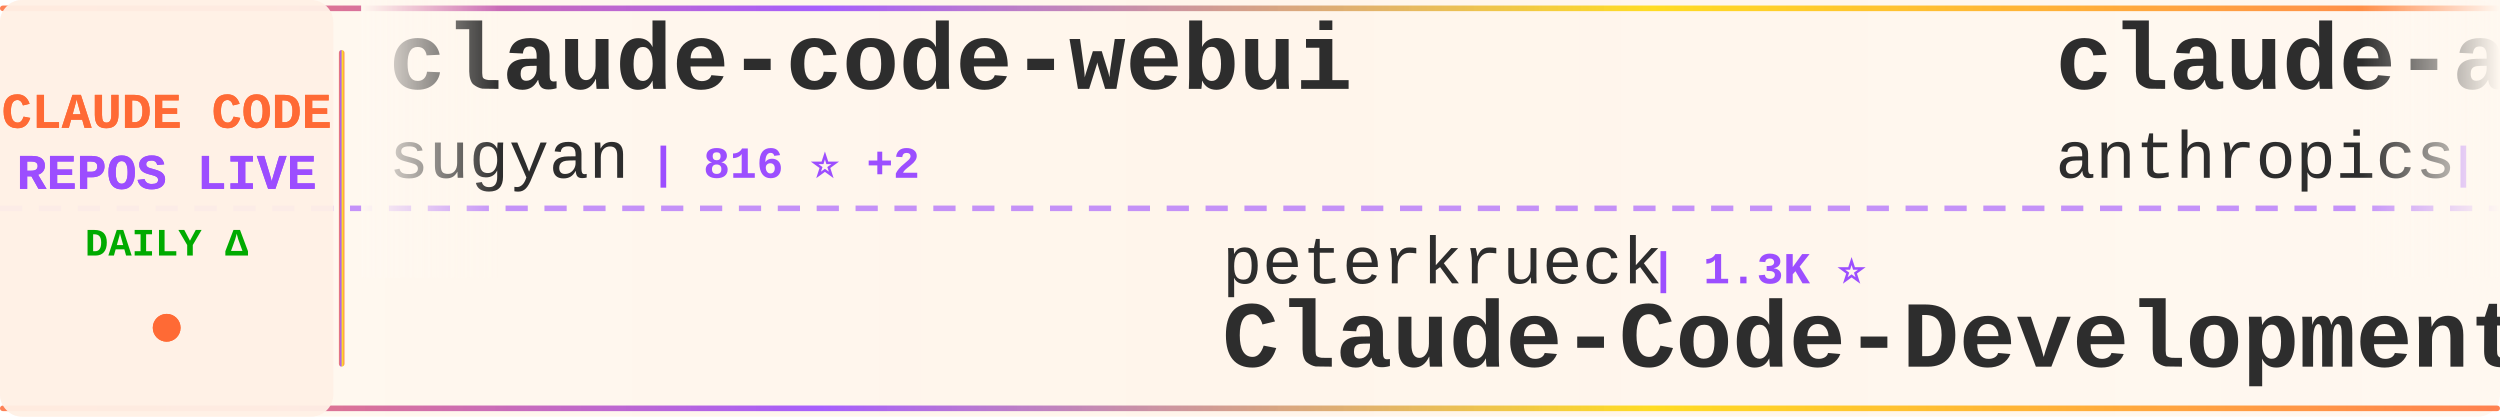
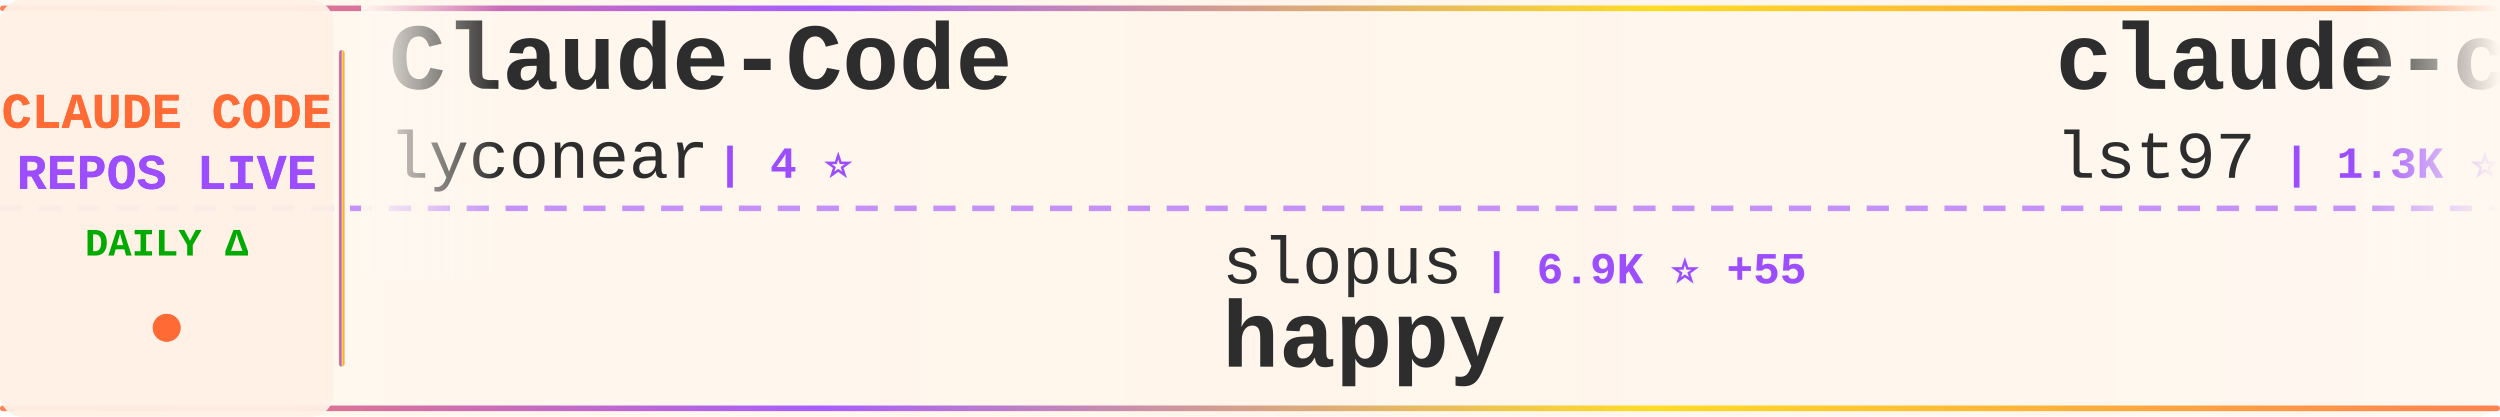
<svg xmlns="http://www.w3.org/2000/svg" width="900" height="150">
  <defs>
    <linearGradient id="tickerBg" x1="0%" y1="0%" x2="100%" y2="0%">
      <stop offset="0%" style="stop-color:#fff8f0;stop-opacity:0.98" />
      <stop offset="50%" style="stop-color:#fff5eb;stop-opacity:1" />
      <stop offset="100%" style="stop-color:#fff8f0;stop-opacity:0.98" />
    </linearGradient>
    <linearGradient id="borderGrad" x1="0%" y1="0%" x2="100%" y2="0%">
      <stop offset="0%" style="stop-color:#FF6B35;stop-opacity:0.85">
        <animate attributeName="stop-opacity" values="0.85;1;0.85" dur="2s" repeatCount="indefinite" />
      </stop>
      <stop offset="33%" style="stop-color:#9C4EFF;stop-opacity:0.9">
        <animate attributeName="stop-opacity" values="0.9;1;0.9" dur="2.2s" repeatCount="indefinite" />
      </stop>
      <stop offset="66%" style="stop-color:#FFD700;stop-opacity:0.85">
        <animate attributeName="stop-opacity" values="0.85;1;0.85" dur="1.8s" repeatCount="indefinite" />
      </stop>
      <stop offset="100%" style="stop-color:#FF6B35;stop-opacity:0.85">
        <animate attributeName="stop-opacity" values="0.85;1;0.85" dur="2s" repeatCount="indefinite" />
      </stop>
    </linearGradient>
    <filter id="textGlow">
      <feGaussianBlur stdDeviation="0.15" result="coloredBlur" />
      <feMerge>
        <feMergeNode in="coloredBlur" />
        <feMergeNode in="SourceGraphic" />
      </feMerge>
    </filter>
    <filter id="metricGlow">
      <feGaussianBlur stdDeviation="0.2" result="coloredBlur" />
      <feMerge>
        <feMergeNode in="coloredBlur" />
        <feMergeNode in="SourceGraphic" />
      </feMerge>
    </filter>
    <linearGradient id="leftFade" x1="0%" y1="0%" x2="100%" y2="0%">
      <stop offset="0%" style="stop-color:#fff8f0;stop-opacity:1" />
      <stop offset="100%" style="stop-color:#fff8f0;stop-opacity:0" />
    </linearGradient>
    <linearGradient id="rightFade" x1="0%" y1="0%" x2="100%" y2="0%">
      <stop offset="0%" style="stop-color:#fff8f0;stop-opacity:0" />
      <stop offset="100%" style="stop-color:#fff8f0;stop-opacity:1" />
    </linearGradient>
  </defs>
  <rect width="900" height="150" fill="url(#tickerBg)" rx="8" />
  <rect x="0" y="2" width="900" height="2" fill="url(#borderGrad)" rx="1" />
  <rect x="0" y="146" width="900" height="2" fill="url(#borderGrad)" rx="1" />
  <line x1="0" y1="75" x2="900" y2="75" stroke="#9C4EFF" stroke-width="2" stroke-dasharray="8 6" opacity="0.6" />
  <rect x="0" y="0" width="120" height="150" fill="#fff0e6" opacity="0.95" rx="8" />
  <text x="60" y="46" font-family="'Courier New', monospace" font-size="18" font-weight="bold" fill="#FF6B35" text-anchor="middle" filter="url(#textGlow)">
    CLAUDE CODE
  </text>
  <text x="60" y="68" font-family="'Courier New', monospace" font-size="18" font-weight="bold" fill="#9C4EFF" text-anchor="middle" filter="url(#textGlow)">
    REPOS LIVE
  </text>
  <text x="60" y="92" font-family="'Courier New', monospace" font-size="14" font-weight="bold" fill="#00aa00" text-anchor="middle">
    DAILY Δ
  </text>
  <circle cx="60" cy="118" r="5" fill="#FF6B35" filter="url(#metricGlow)">
    <animate attributeName="r" values="4;6;4" dur="1.5s" repeatCount="indefinite" />
    <animate attributeName="opacity" values="0.6;1;0.6" dur="1.5s" repeatCount="indefinite" />
  </circle>
  <rect x="122" y="18" width="2" height="114" fill="url(#borderGrad)" rx="1" />
  <clipPath id="tickerClip">
    <rect x="130" y="0" width="770" height="150" />
  </clipPath>
  <g clip-path="url(#tickerClip)">
    <g id="tickerItems">
      <animateTransform attributeName="transform" attributeType="XML" type="translate" from="0 0" to="-3000 0" dur="54s" repeatCount="indefinite" />
      <g transform="translate(0, 0)">
-         <text x="140" y="32" font-family="'Courier New', monospace" font-size="34" font-weight="bold" fill="#2d2d2d">claude-code-webui</text>
-         <text x="140" y="64" font-family="'Courier New', monospace" font-size="24" font-weight="normal" fill="#2d2d2d" opacity="1.0">sugyan</text>
-         <text x="234" y="64" font-family="'Courier New', monospace" font-size="16" font-weight="bold" fill="#9C4EFF"> | 816 ⭐ +2</text>
+         <text x="140" y="32" font-family="'Courier New', monospace" font-size="34" font-weight="bold" fill="#2d2d2d">Claude-Code</text>
+         <text x="140" y="64" font-family="'Courier New', monospace" font-size="24" font-weight="normal" fill="#2d2d2d" opacity="1.0">lyconear</text>
+         <text x="258" y="64" font-family="'Courier New', monospace" font-size="16" font-weight="bold" fill="#9C4EFF"> | 4 ⭐</text>
      </g>
      <g transform="translate(300, 0)">
-         <text x="140" y="102" font-family="'Courier New', monospace" font-size="24" font-weight="normal" fill="#2d2d2d" opacity="1.0">peterkrueck</text>
-         <text x="294" y="102" font-family="'Courier New', monospace" font-size="16" font-weight="bold" fill="#9C4EFF"> | 1.3K ⭐</text>
-         <text x="140" y="132" font-family="'Courier New', monospace" font-size="34" font-weight="bold" fill="#2d2d2d">Claude-Code-Development-...</text>
+         <text x="140" y="102" font-family="'Courier New', monospace" font-size="24" font-weight="normal" fill="#2d2d2d" opacity="1.0">slopus</text>
+         <text x="234" y="102" font-family="'Courier New', monospace" font-size="16" font-weight="bold" fill="#9C4EFF"> | 6.9K ⭐ +55</text>
+         <text x="140" y="132" font-family="'Courier New', monospace" font-size="34" font-weight="bold" fill="#2d2d2d">happy</text>
      </g>
      <g transform="translate(600, 0)">
-         <text x="140" y="32" font-family="'Courier New', monospace" font-size="34" font-weight="bold" fill="#2d2d2d">claude-agent-sdk-python</text>
-         <text x="140" y="64" font-family="'Courier New', monospace" font-size="24" font-weight="normal" fill="#2d2d2d" opacity="1.0">anthropics</text>
-         <text x="282" y="64" font-family="'Courier New', monospace" font-size="16" font-weight="bold" fill="#9C4EFF"> | 4.0K ⭐ +35</text>
+         <text x="140" y="32" font-family="'Courier New', monospace" font-size="34" font-weight="bold" fill="#2d2d2d">claude-code-sub-agents</text>
+         <text x="140" y="64" font-family="'Courier New', monospace" font-size="24" font-weight="normal" fill="#2d2d2d" opacity="1.0">lst97</text>
+         <text x="222" y="64" font-family="'Courier New', monospace" font-size="16" font-weight="bold" fill="#9C4EFF"> | 1.3K ⭐ +2</text>
      </g>
      <g transform="translate(900, 0)">
-         <text x="140" y="102" font-family="'Courier New', monospace" font-size="24" font-weight="normal" fill="#2d2d2d" opacity="1.0">siteboon</text>
-         <text x="258" y="102" font-family="'Courier New', monospace" font-size="16" font-weight="bold" fill="#9C4EFF"> | 5.4K ⭐ +15</text>
-         <text x="140" y="132" font-family="'Courier New', monospace" font-size="34" font-weight="bold" fill="#2d2d2d">claudecodeui</text>
+         <text x="140" y="102" font-family="'Courier New', monospace" font-size="24" font-weight="normal" fill="#2d2d2d" opacity="1.0">ChrisWiles</text>
+         <text x="282" y="102" font-family="'Courier New', monospace" font-size="16" font-weight="bold" fill="#9C4EFF"> | 3.8K ⭐ +577</text>
+         <text x="140" y="132" font-family="'Courier New', monospace" font-size="34" font-weight="bold" fill="#2d2d2d">claude-code-showcase</text>
      </g>
      <g transform="translate(1200, 0)">
-         <text x="140" y="32" font-family="'Courier New', monospace" font-size="34" font-weight="bold" fill="#2d2d2d">claude-coder</text>
-         <text x="140" y="64" font-family="'Courier New', monospace" font-size="24" font-weight="normal" fill="#2d2d2d" opacity="1.0">kodu-ai</text>
-         <text x="246" y="64" font-family="'Courier New', monospace" font-size="16" font-weight="bold" fill="#9C4EFF"> | 5.3K ⭐ -3</text>
+         <text x="140" y="32" font-family="'Courier New', monospace" font-size="34" font-weight="bold" fill="#2d2d2d">sc-claude-code-files</text>
+         <text x="140" y="64" font-family="'Courier New', monospace" font-size="24" font-weight="normal" fill="#2d2d2d" opacity="1.0">https-deeplearning-ai</text>
+         <text x="414" y="64" font-family="'Courier New', monospace" font-size="16" font-weight="bold" fill="#9C4EFF"> | 361 ⭐ +1</text>
      </g>
      <g transform="translate(1500, 0)">
-         <text x="140" y="102" font-family="'Courier New', monospace" font-size="24" font-weight="normal" fill="#2d2d2d" opacity="1.0">Njengah</text>
-         <text x="246" y="102" font-family="'Courier New', monospace" font-size="16" font-weight="bold" fill="#9C4EFF"> | 1.1K ⭐ +6</text>
-         <text x="140" y="132" font-family="'Courier New', monospace" font-size="34" font-weight="bold" fill="#2d2d2d">claude-code-cheat-sheet</text>
+         <text x="140" y="102" font-family="'Courier New', monospace" font-size="24" font-weight="normal" fill="#2d2d2d" opacity="1.0">pchalasani</text>
+         <text x="282" y="102" font-family="'Courier New', monospace" font-size="16" font-weight="bold" fill="#9C4EFF"> | 1.0K ⭐ +18</text>
+         <text x="140" y="132" font-family="'Courier New', monospace" font-size="34" font-weight="bold" fill="#2d2d2d">claude-code-tools</text>
      </g>
      <g transform="translate(1800, 0)">
-         <text x="140" y="32" font-family="'Courier New', monospace" font-size="34" font-weight="bold" fill="#2d2d2d">claude-code-spec-workflo...</text>
-         <text x="140" y="64" font-family="'Courier New', monospace" font-size="24" font-weight="normal" fill="#2d2d2d" opacity="1.0">Pimzino</text>
-         <text x="246" y="64" font-family="'Courier New', monospace" font-size="16" font-weight="bold" fill="#9C4EFF"> | 3.3K ⭐ +9</text>
+         <text x="140" y="32" font-family="'Courier New', monospace" font-size="34" font-weight="bold" fill="#2d2d2d">claude-code-pm-course</text>
+         <text x="140" y="64" font-family="'Courier New', monospace" font-size="24" font-weight="normal" fill="#2d2d2d" opacity="1.0">carlvellotti</text>
+         <text x="306" y="64" font-family="'Courier New', monospace" font-size="16" font-weight="bold" fill="#9C4EFF"> | 305 ⭐ +7</text>
      </g>
      <g transform="translate(2100, 0)">
-         <text x="140" y="102" font-family="'Courier New', monospace" font-size="24" font-weight="normal" fill="#2d2d2d" opacity="1.0">edmund-io</text>
-         <text x="270" y="102" font-family="'Courier New', monospace" font-size="16" font-weight="bold" fill="#9C4EFF"> | 864 ⭐ +6</text>
-         <text x="140" y="132" font-family="'Courier New', monospace" font-size="34" font-weight="bold" fill="#2d2d2d">edmunds-claude-code</text>
+         <text x="140" y="102" font-family="'Courier New', monospace" font-size="24" font-weight="normal" fill="#2d2d2d" opacity="1.0">github</text>
+         <text x="234" y="102" font-family="'Courier New', monospace" font-size="16" font-weight="bold" fill="#9C4EFF"> | 61.5K ⭐ +213</text>
+         <text x="140" y="132" font-family="'Courier New', monospace" font-size="34" font-weight="bold" fill="#2d2d2d">spec-kit</text>
      </g>
      <g transform="translate(2400, 0)">
-         <text x="140" y="32" font-family="'Courier New', monospace" font-size="34" font-weight="bold" fill="#2d2d2d">claude-code-proxy</text>
-         <text x="140" y="64" font-family="'Courier New', monospace" font-size="24" font-weight="normal" fill="#2d2d2d" opacity="1.0">fuergaosi233</text>
-         <text x="306" y="64" font-family="'Courier New', monospace" font-size="16" font-weight="bold" fill="#9C4EFF"> | 1.9K ⭐ +5</text>
+         <text x="140" y="32" font-family="'Courier New', monospace" font-size="34" font-weight="bold" fill="#2d2d2d">claude-code-workflows</text>
+         <text x="140" y="64" font-family="'Courier New', monospace" font-size="24" font-weight="normal" fill="#2d2d2d" opacity="1.0">OneRedOak</text>
+         <text x="270" y="64" font-family="'Courier New', monospace" font-size="16" font-weight="bold" fill="#9C4EFF"> | 3.4K ⭐ +16</text>
      </g>
      <g transform="translate(2700, 0)">
-         <text x="140" y="102" font-family="'Courier New', monospace" font-size="24" font-weight="normal" fill="#2d2d2d" opacity="1.0">winfunc</text>
-         <text x="246" y="102" font-family="'Courier New', monospace" font-size="16" font-weight="bold" fill="#9C4EFF"> | 19.8K ⭐ +32</text>
-         <text x="140" y="132" font-family="'Courier New', monospace" font-size="34" font-weight="bold" fill="#2d2d2d">opcode</text>
+         <text x="140" y="102" font-family="'Courier New', monospace" font-size="24" font-weight="normal" fill="#2d2d2d" opacity="1.0">stretchcloud</text>
+         <text x="306" y="102" font-family="'Courier New', monospace" font-size="16" font-weight="bold" fill="#9C4EFF"> | 722 ⭐</text>
+         <text x="140" y="132" font-family="'Courier New', monospace" font-size="34" font-weight="bold" fill="#2d2d2d">claude-code-unified-agen...</text>
      </g>
      <g transform="translate(3000, 0)">
-         <text x="140" y="32" font-family="'Courier New', monospace" font-size="34" font-weight="bold" fill="#2d2d2d">claude-code-webui</text>
-         <text x="140" y="64" font-family="'Courier New', monospace" font-size="24" font-weight="normal" fill="#2d2d2d" opacity="1.0">sugyan</text>
-         <text x="234" y="64" font-family="'Courier New', monospace" font-size="16" font-weight="bold" fill="#9C4EFF"> | 816 ⭐ +2</text>
+         <text x="140" y="32" font-family="'Courier New', monospace" font-size="34" font-weight="bold" fill="#2d2d2d">Claude-Code</text>
+         <text x="140" y="64" font-family="'Courier New', monospace" font-size="24" font-weight="normal" fill="#2d2d2d" opacity="1.0">lyconear</text>
+         <text x="258" y="64" font-family="'Courier New', monospace" font-size="16" font-weight="bold" fill="#9C4EFF"> | 4 ⭐</text>
      </g>
      <g transform="translate(3300, 0)">
-         <text x="140" y="102" font-family="'Courier New', monospace" font-size="24" font-weight="normal" fill="#2d2d2d" opacity="1.0">peterkrueck</text>
-         <text x="294" y="102" font-family="'Courier New', monospace" font-size="16" font-weight="bold" fill="#9C4EFF"> | 1.3K ⭐</text>
-         <text x="140" y="132" font-family="'Courier New', monospace" font-size="34" font-weight="bold" fill="#2d2d2d">Claude-Code-Development-...</text>
+         <text x="140" y="102" font-family="'Courier New', monospace" font-size="24" font-weight="normal" fill="#2d2d2d" opacity="1.0">slopus</text>
+         <text x="234" y="102" font-family="'Courier New', monospace" font-size="16" font-weight="bold" fill="#9C4EFF"> | 6.9K ⭐ +55</text>
+         <text x="140" y="132" font-family="'Courier New', monospace" font-size="34" font-weight="bold" fill="#2d2d2d">happy</text>
      </g>
      <g transform="translate(3600, 0)">
-         <text x="140" y="32" font-family="'Courier New', monospace" font-size="34" font-weight="bold" fill="#2d2d2d">claude-agent-sdk-python</text>
-         <text x="140" y="64" font-family="'Courier New', monospace" font-size="24" font-weight="normal" fill="#2d2d2d" opacity="1.0">anthropics</text>
-         <text x="282" y="64" font-family="'Courier New', monospace" font-size="16" font-weight="bold" fill="#9C4EFF"> | 4.0K ⭐ +35</text>
+         <text x="140" y="32" font-family="'Courier New', monospace" font-size="34" font-weight="bold" fill="#2d2d2d">claude-code-sub-agents</text>
+         <text x="140" y="64" font-family="'Courier New', monospace" font-size="24" font-weight="normal" fill="#2d2d2d" opacity="1.0">lst97</text>
+         <text x="222" y="64" font-family="'Courier New', monospace" font-size="16" font-weight="bold" fill="#9C4EFF"> | 1.3K ⭐ +2</text>
      </g>
      <g transform="translate(3900, 0)">
-         <text x="140" y="102" font-family="'Courier New', monospace" font-size="24" font-weight="normal" fill="#2d2d2d" opacity="1.0">siteboon</text>
-         <text x="258" y="102" font-family="'Courier New', monospace" font-size="16" font-weight="bold" fill="#9C4EFF"> | 5.4K ⭐ +15</text>
-         <text x="140" y="132" font-family="'Courier New', monospace" font-size="34" font-weight="bold" fill="#2d2d2d">claudecodeui</text>
+         <text x="140" y="102" font-family="'Courier New', monospace" font-size="24" font-weight="normal" fill="#2d2d2d" opacity="1.0">ChrisWiles</text>
+         <text x="282" y="102" font-family="'Courier New', monospace" font-size="16" font-weight="bold" fill="#9C4EFF"> | 3.8K ⭐ +577</text>
+         <text x="140" y="132" font-family="'Courier New', monospace" font-size="34" font-weight="bold" fill="#2d2d2d">claude-code-showcase</text>
      </g>
    </g>
  </g>
  <rect x="130" y="0" width="50" height="100" fill="url(#leftFade)" />
  <rect x="850" y="0" width="50" height="100" fill="url(#rightFade)" />
</svg>
